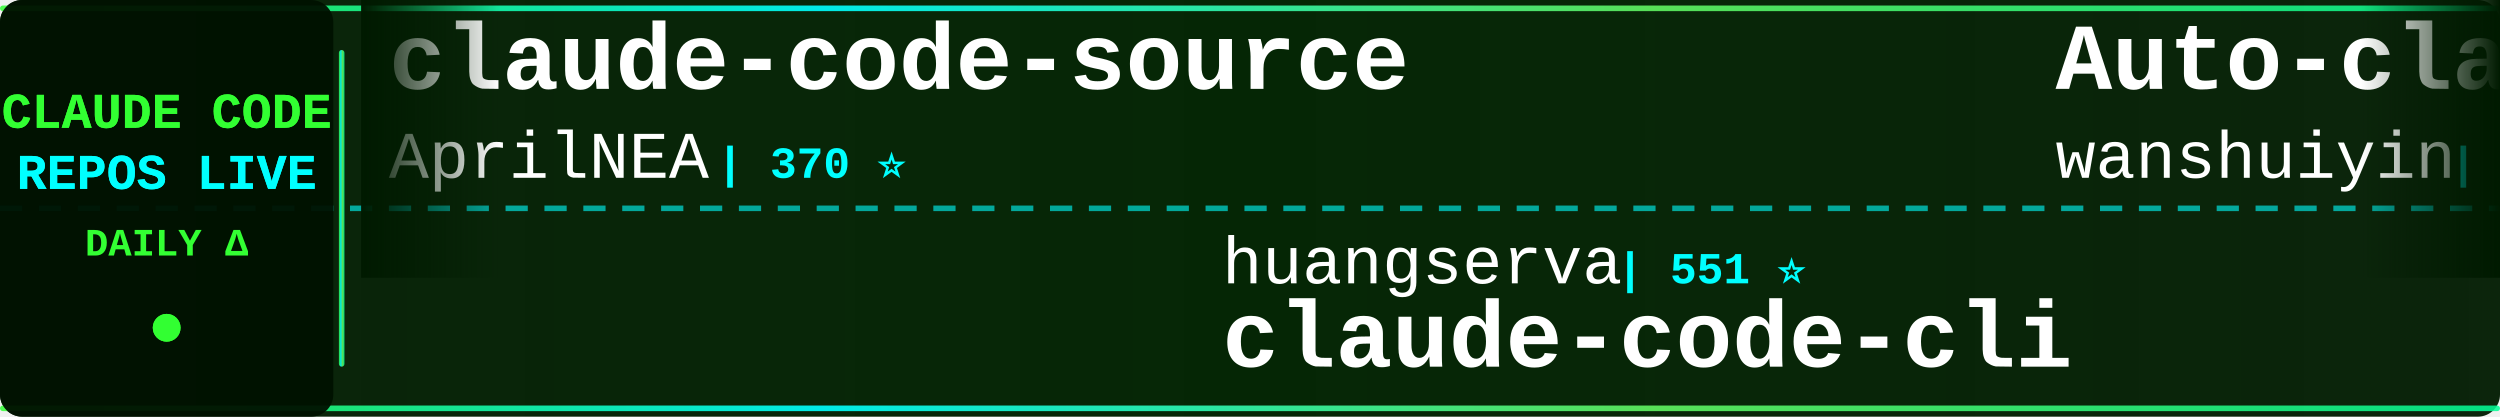
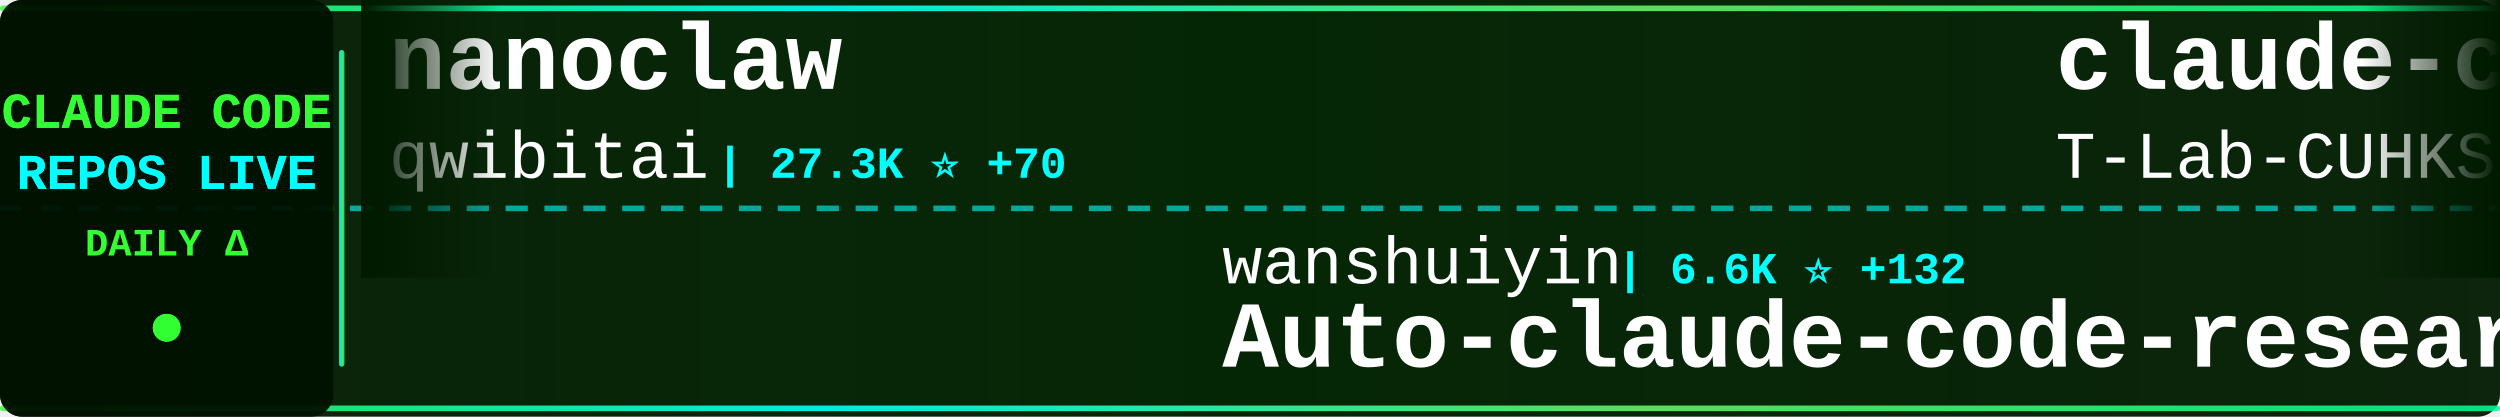
<svg xmlns="http://www.w3.org/2000/svg" width="900" height="150">
  <defs>
    <linearGradient id="tickerBg" x1="0%" y1="0%" x2="100%" y2="0%">
      <stop offset="0%" style="stop-color:#001a00;stop-opacity:0.95" />
      <stop offset="50%" style="stop-color:#002200;stop-opacity:0.98" />
      <stop offset="100%" style="stop-color:#001a00;stop-opacity:0.95" />
    </linearGradient>
    <linearGradient id="borderGrad" x1="0%" y1="0%" x2="100%" y2="0%">
      <stop offset="0%" style="stop-color:#33ff33;stop-opacity:0.85">
        <animate attributeName="stop-opacity" values="0.85;1;0.85" dur="2s" repeatCount="indefinite" />
      </stop>
      <stop offset="33%" style="stop-color:#00ffff;stop-opacity:0.9">
        <animate attributeName="stop-opacity" values="0.9;1;0.9" dur="2.2s" repeatCount="indefinite" />
      </stop>
      <stop offset="66%" style="stop-color:#66ff66;stop-opacity:0.85">
        <animate attributeName="stop-opacity" values="0.85;1;0.85" dur="1.8s" repeatCount="indefinite" />
      </stop>
      <stop offset="100%" style="stop-color:#00ff99;stop-opacity:0.85">
        <animate attributeName="stop-opacity" values="0.85;1;0.85" dur="2s" repeatCount="indefinite" />
      </stop>
    </linearGradient>
    <filter id="textGlow">
      <feGaussianBlur stdDeviation="0.1" result="coloredBlur" />
      <feMerge>
        <feMergeNode in="coloredBlur" />
        <feMergeNode in="SourceGraphic" />
      </feMerge>
    </filter>
    <filter id="metricGlow">
      <feGaussianBlur stdDeviation="0.2" result="coloredBlur" />
      <feMerge>
        <feMergeNode in="coloredBlur" />
        <feMergeNode in="SourceGraphic" />
      </feMerge>
    </filter>
    <linearGradient id="leftFade" x1="0%" y1="0%" x2="100%" y2="0%">
      <stop offset="0%" style="stop-color:#001a00;stop-opacity:1" />
      <stop offset="100%" style="stop-color:#001a00;stop-opacity:0" />
    </linearGradient>
    <linearGradient id="rightFade" x1="0%" y1="0%" x2="100%" y2="0%">
      <stop offset="0%" style="stop-color:#001a00;stop-opacity:0" />
      <stop offset="100%" style="stop-color:#001a00;stop-opacity:1" />
    </linearGradient>
  </defs>
  <rect width="900" height="150" fill="url(#tickerBg)" rx="8" />
  <rect x="0" y="2" width="900" height="2" fill="url(#borderGrad)" rx="1" />
  <rect x="0" y="146" width="900" height="2" fill="url(#borderGrad)" rx="1" />
  <line x1="0" y1="75" x2="900" y2="75" stroke="#00ffff" stroke-width="2" stroke-dasharray="8 6" opacity="0.6" />
  <rect x="0" y="0" width="120" height="150" fill="#001100" opacity="0.95" rx="8" />
  <text x="60" y="46" font-family="'Courier New', monospace" font-size="18" font-weight="bold" fill="#33ff33" text-anchor="middle" filter="url(#textGlow)">
    CLAUDE CODE
  </text>
  <text x="60" y="68" font-family="'Courier New', monospace" font-size="18" font-weight="bold" fill="#00ffff" text-anchor="middle" filter="url(#textGlow)">
    REPOS LIVE
  </text>
  <text x="60" y="92" font-family="'Courier New', monospace" font-size="14" font-weight="bold" fill="#33ff33" text-anchor="middle">
    DAILY Δ
  </text>
  <circle cx="60" cy="118" r="5" fill="#33ff33" filter="url(#metricGlow)">
    <animate attributeName="r" values="4;6;4" dur="1.5s" repeatCount="indefinite" />
    <animate attributeName="opacity" values="0.6;1;0.6" dur="1.5s" repeatCount="indefinite" />
  </circle>
  <rect x="122" y="18" width="2" height="114" fill="url(#borderGrad)" rx="1" />
  <clipPath id="tickerClip">
    <rect x="130" y="0" width="770" height="150" />
  </clipPath>
  <g clip-path="url(#tickerClip)">
    <g id="tickerItems">
      <animateTransform attributeName="transform" attributeType="XML" type="translate" from="0 0" to="-3000 0" dur="54s" repeatCount="indefinite" />
      <g transform="translate(0, 0)">
-         <text x="140" y="32" font-family="'Courier New', monospace" font-size="34" font-weight="bold" fill="#ffffff">claude-code-source</text>
-         <text x="140" y="64" font-family="'Courier New', monospace" font-size="24" font-weight="normal" fill="#ffffff" opacity="1.0">AprilNEA</text>
-         <text x="258" y="64" font-family="'Courier New', monospace" font-size="16" font-weight="bold" fill="#00ffff"> | 370 ⭐</text>
+         <text x="140" y="32" font-family="'Courier New', monospace" font-size="34" font-weight="bold" fill="#ffffff">nanoclaw</text>
+         <text x="140" y="64" font-family="'Courier New', monospace" font-size="24" font-weight="normal" fill="#ffffff" opacity="1.0">qwibitai</text>
+         <text x="258" y="64" font-family="'Courier New', monospace" font-size="16" font-weight="bold" fill="#00ffff"> | 27.3K ⭐ +70</text>
      </g>
      <g transform="translate(300, 0)">
-         <text x="140" y="102" font-family="'Courier New', monospace" font-size="24" font-weight="normal" fill="#ffffff" opacity="1.0">huangserva</text>
-         <text x="282" y="102" font-family="'Courier New', monospace" font-size="16" font-weight="bold" fill="#00ffff"> | 551 ⭐</text>
-         <text x="140" y="132" font-family="'Courier New', monospace" font-size="34" font-weight="bold" fill="#ffffff">claude-code-cli</text>
+         <text x="140" y="102" font-family="'Courier New', monospace" font-size="24" font-weight="normal" fill="#ffffff" opacity="1.0">wanshuiyin</text>
+         <text x="282" y="102" font-family="'Courier New', monospace" font-size="16" font-weight="bold" fill="#00ffff"> | 6.6K ⭐ +132</text>
+         <text x="140" y="132" font-family="'Courier New', monospace" font-size="34" font-weight="bold" fill="#ffffff">Auto-claude-code-researc...</text>
      </g>
      <g transform="translate(600, 0)">
-         <text x="140" y="32" font-family="'Courier New', monospace" font-size="34" font-weight="bold" fill="#ffffff">Auto-claude-code-researc...</text>
-         <text x="140" y="64" font-family="'Courier New', monospace" font-size="24" font-weight="normal" fill="#ffffff" opacity="1.0">wanshuiyin</text>
-         <text x="282" y="64" font-family="'Courier New', monospace" font-size="16" font-weight="bold" fill="#00ffff"> | 6.5K ⭐ +130</text>
+         <text x="140" y="32" font-family="'Courier New', monospace" font-size="34" font-weight="bold" fill="#ffffff">claude-code</text>
+         <text x="140" y="64" font-family="'Courier New', monospace" font-size="24" font-weight="normal" fill="#ffffff" opacity="1.0">T-Lab-CUHKSZ</text>
+         <text x="306" y="64" font-family="'Courier New', monospace" font-size="16" font-weight="bold" fill="#00ffff"> | 288 ⭐ +2</text>
      </g>
      <g transform="translate(900, 0)">
-         <text x="140" y="102" font-family="'Courier New', monospace" font-size="24" font-weight="normal" fill="#ffffff" opacity="1.0">davila7</text>
-         <text x="246" y="102" font-family="'Courier New', monospace" font-size="16" font-weight="bold" fill="#00ffff"> | 24.6K ⭐ +52</text>
-         <text x="140" y="132" font-family="'Courier New', monospace" font-size="34" font-weight="bold" fill="#ffffff">claude-code-templates</text>
+         <text x="140" y="102" font-family="'Courier New', monospace" font-size="24" font-weight="normal" fill="#ffffff" opacity="1.0">Cranot</text>
+         <text x="234" y="102" font-family="'Courier New', monospace" font-size="16" font-weight="bold" fill="#00ffff"> | 2.6K ⭐ +3</text>
+         <text x="140" y="132" font-family="'Courier New', monospace" font-size="34" font-weight="bold" fill="#ffffff">claude-code-guide</text>
      </g>
      <g transform="translate(1200, 0)">
-         <text x="140" y="32" font-family="'Courier New', monospace" font-size="34" font-weight="bold" fill="#ffffff">claude-code</text>
-         <text x="140" y="64" font-family="'Courier New', monospace" font-size="24" font-weight="normal" fill="#ffffff" opacity="1.0">Onewon</text>
-         <text x="234" y="64" font-family="'Courier New', monospace" font-size="16" font-weight="bold" fill="#00ffff"> | 173 ⭐ +1</text>
+         <text x="140" y="32" font-family="'Courier New', monospace" font-size="34" font-weight="bold" fill="#ffffff">claude-code-tudou</text>
+         <text x="140" y="64" font-family="'Courier New', monospace" font-size="24" font-weight="normal" fill="#ffffff" opacity="1.0">AICoderTudou</text>
+         <text x="306" y="64" font-family="'Courier New', monospace" font-size="16" font-weight="bold" fill="#00ffff"> | 478 ⭐ +5</text>
      </g>
      <g transform="translate(1500, 0)">
-         <text x="140" y="102" font-family="'Courier New', monospace" font-size="24" font-weight="normal" fill="#ffffff" opacity="1.0">Pimzino</text>
-         <text x="246" y="102" font-family="'Courier New', monospace" font-size="16" font-weight="bold" fill="#00ffff"> | 3.6K ⭐ +4</text>
-         <text x="140" y="132" font-family="'Courier New', monospace" font-size="34" font-weight="bold" fill="#ffffff">claude-code-spec-workflo...</text>
+         <text x="140" y="102" font-family="'Courier New', monospace" font-size="24" font-weight="normal" fill="#ffffff" opacity="1.0">jarmuine</text>
+         <text x="258" y="102" font-family="'Courier New', monospace" font-size="16" font-weight="bold" fill="#00ffff"> | 2.0K ⭐ +9</text>
+         <text x="140" y="132" font-family="'Courier New', monospace" font-size="34" font-weight="bold" fill="#ffffff">claude-code</text>
      </g>
      <g transform="translate(1800, 0)">
-         <text x="140" y="32" font-family="'Courier New', monospace" font-size="34" font-weight="bold" fill="#ffffff">claude-code</text>
-         <text x="140" y="64" font-family="'Courier New', monospace" font-size="24" font-weight="normal" fill="#ffffff" opacity="1.0">isboyjc</text>
-         <text x="246" y="64" font-family="'Courier New', monospace" font-size="16" font-weight="bold" fill="#00ffff"> | 147 ⭐ +1</text>
+         <text x="140" y="32" font-family="'Courier New', monospace" font-size="34" font-weight="bold" fill="#ffffff">antigravity-awesome-skil...</text>
+         <text x="140" y="64" font-family="'Courier New', monospace" font-size="24" font-weight="normal" fill="#ffffff" opacity="1.0">sickn33</text>
+         <text x="246" y="64" font-family="'Courier New', monospace" font-size="16" font-weight="bold" fill="#00ffff"> | 32.9K ⭐ +318</text>
      </g>
      <g transform="translate(2100, 0)">
-         <text x="140" y="102" font-family="'Courier New', monospace" font-size="24" font-weight="normal" fill="#ffffff" opacity="1.0">chiragjoshi12</text>
-         <text x="318" y="102" font-family="'Courier New', monospace" font-size="16" font-weight="bold" fill="#00ffff"> | 186 ⭐ +1</text>
-         <text x="140" y="132" font-family="'Courier New', monospace" font-size="34" font-weight="bold" fill="#ffffff">claude-code</text>
+         <text x="140" y="102" font-family="'Courier New', monospace" font-size="24" font-weight="normal" fill="#ffffff" opacity="1.0">Windy3f3f3f3f</text>
+         <text x="318" y="102" font-family="'Courier New', monospace" font-size="16" font-weight="bold" fill="#00ffff"> | 1.8K ⭐ +38</text>
+         <text x="140" y="132" font-family="'Courier New', monospace" font-size="34" font-weight="bold" fill="#ffffff">how-claude-code-works</text>
      </g>
      <g transform="translate(2400, 0)">
-         <text x="140" y="32" font-family="'Courier New', monospace" font-size="34" font-weight="bold" fill="#ffffff">claude-task-master</text>
-         <text x="140" y="64" font-family="'Courier New', monospace" font-size="24" font-weight="normal" fill="#ffffff" opacity="1.0">eyaltoledano</text>
-         <text x="306" y="64" font-family="'Courier New', monospace" font-size="16" font-weight="bold" fill="#00ffff"> | 26.5K ⭐ +19</text>
+         <text x="140" y="32" font-family="'Courier New', monospace" font-size="34" font-weight="bold" fill="#ffffff">claude-code-source-code</text>
+         <text x="140" y="64" font-family="'Courier New', monospace" font-size="24" font-weight="normal" fill="#ffffff" opacity="1.0">777genius</text>
+         <text x="270" y="64" font-family="'Courier New', monospace" font-size="16" font-weight="bold" fill="#00ffff"> | 895 ⭐</text>
      </g>
      <g transform="translate(2700, 0)">
-         <text x="140" y="102" font-family="'Courier New', monospace" font-size="24" font-weight="normal" fill="#ffffff" opacity="1.0">sugyan</text>
-         <text x="234" y="102" font-family="'Courier New', monospace" font-size="16" font-weight="bold" fill="#00ffff"> | 1.0K ⭐ +1</text>
-         <text x="140" y="132" font-family="'Courier New', monospace" font-size="34" font-weight="bold" fill="#ffffff">claude-code-webui</text>
+         <text x="140" y="102" font-family="'Courier New', monospace" font-size="24" font-weight="normal" fill="#ffffff" opacity="1.0">NanmiCoder</text>
+         <text x="282" y="102" font-family="'Courier New', monospace" font-size="16" font-weight="bold" fill="#00ffff"> | 6.0K ⭐ +72</text>
+         <text x="140" y="132" font-family="'Courier New', monospace" font-size="34" font-weight="bold" fill="#ffffff">cc-haha</text>
      </g>
      <g transform="translate(3000, 0)">
-         <text x="140" y="32" font-family="'Courier New', monospace" font-size="34" font-weight="bold" fill="#ffffff">claude-code-source</text>
-         <text x="140" y="64" font-family="'Courier New', monospace" font-size="24" font-weight="normal" fill="#ffffff" opacity="1.0">AprilNEA</text>
-         <text x="258" y="64" font-family="'Courier New', monospace" font-size="16" font-weight="bold" fill="#00ffff"> | 370 ⭐</text>
+         <text x="140" y="32" font-family="'Courier New', monospace" font-size="34" font-weight="bold" fill="#ffffff">nanoclaw</text>
+         <text x="140" y="64" font-family="'Courier New', monospace" font-size="24" font-weight="normal" fill="#ffffff" opacity="1.0">qwibitai</text>
+         <text x="258" y="64" font-family="'Courier New', monospace" font-size="16" font-weight="bold" fill="#00ffff"> | 27.3K ⭐ +70</text>
      </g>
      <g transform="translate(3300, 0)">
-         <text x="140" y="102" font-family="'Courier New', monospace" font-size="24" font-weight="normal" fill="#ffffff" opacity="1.0">huangserva</text>
-         <text x="282" y="102" font-family="'Courier New', monospace" font-size="16" font-weight="bold" fill="#00ffff"> | 551 ⭐</text>
-         <text x="140" y="132" font-family="'Courier New', monospace" font-size="34" font-weight="bold" fill="#ffffff">claude-code-cli</text>
+         <text x="140" y="102" font-family="'Courier New', monospace" font-size="24" font-weight="normal" fill="#ffffff" opacity="1.0">wanshuiyin</text>
+         <text x="282" y="102" font-family="'Courier New', monospace" font-size="16" font-weight="bold" fill="#00ffff"> | 6.6K ⭐ +132</text>
+         <text x="140" y="132" font-family="'Courier New', monospace" font-size="34" font-weight="bold" fill="#ffffff">Auto-claude-code-researc...</text>
      </g>
      <g transform="translate(3600, 0)">
-         <text x="140" y="32" font-family="'Courier New', monospace" font-size="34" font-weight="bold" fill="#ffffff">Auto-claude-code-researc...</text>
-         <text x="140" y="64" font-family="'Courier New', monospace" font-size="24" font-weight="normal" fill="#ffffff" opacity="1.0">wanshuiyin</text>
-         <text x="282" y="64" font-family="'Courier New', monospace" font-size="16" font-weight="bold" fill="#00ffff"> | 6.5K ⭐ +130</text>
+         <text x="140" y="32" font-family="'Courier New', monospace" font-size="34" font-weight="bold" fill="#ffffff">claude-code</text>
+         <text x="140" y="64" font-family="'Courier New', monospace" font-size="24" font-weight="normal" fill="#ffffff" opacity="1.0">T-Lab-CUHKSZ</text>
+         <text x="306" y="64" font-family="'Courier New', monospace" font-size="16" font-weight="bold" fill="#00ffff"> | 288 ⭐ +2</text>
      </g>
      <g transform="translate(3900, 0)">
-         <text x="140" y="102" font-family="'Courier New', monospace" font-size="24" font-weight="normal" fill="#ffffff" opacity="1.0">davila7</text>
-         <text x="246" y="102" font-family="'Courier New', monospace" font-size="16" font-weight="bold" fill="#00ffff"> | 24.6K ⭐ +52</text>
-         <text x="140" y="132" font-family="'Courier New', monospace" font-size="34" font-weight="bold" fill="#ffffff">claude-code-templates</text>
+         <text x="140" y="102" font-family="'Courier New', monospace" font-size="24" font-weight="normal" fill="#ffffff" opacity="1.0">Cranot</text>
+         <text x="234" y="102" font-family="'Courier New', monospace" font-size="16" font-weight="bold" fill="#00ffff"> | 2.6K ⭐ +3</text>
+         <text x="140" y="132" font-family="'Courier New', monospace" font-size="34" font-weight="bold" fill="#ffffff">claude-code-guide</text>
      </g>
    </g>
  </g>
  <rect x="130" y="0" width="50" height="100" fill="url(#leftFade)" />
  <rect x="850" y="0" width="50" height="100" fill="url(#rightFade)" />
</svg>
